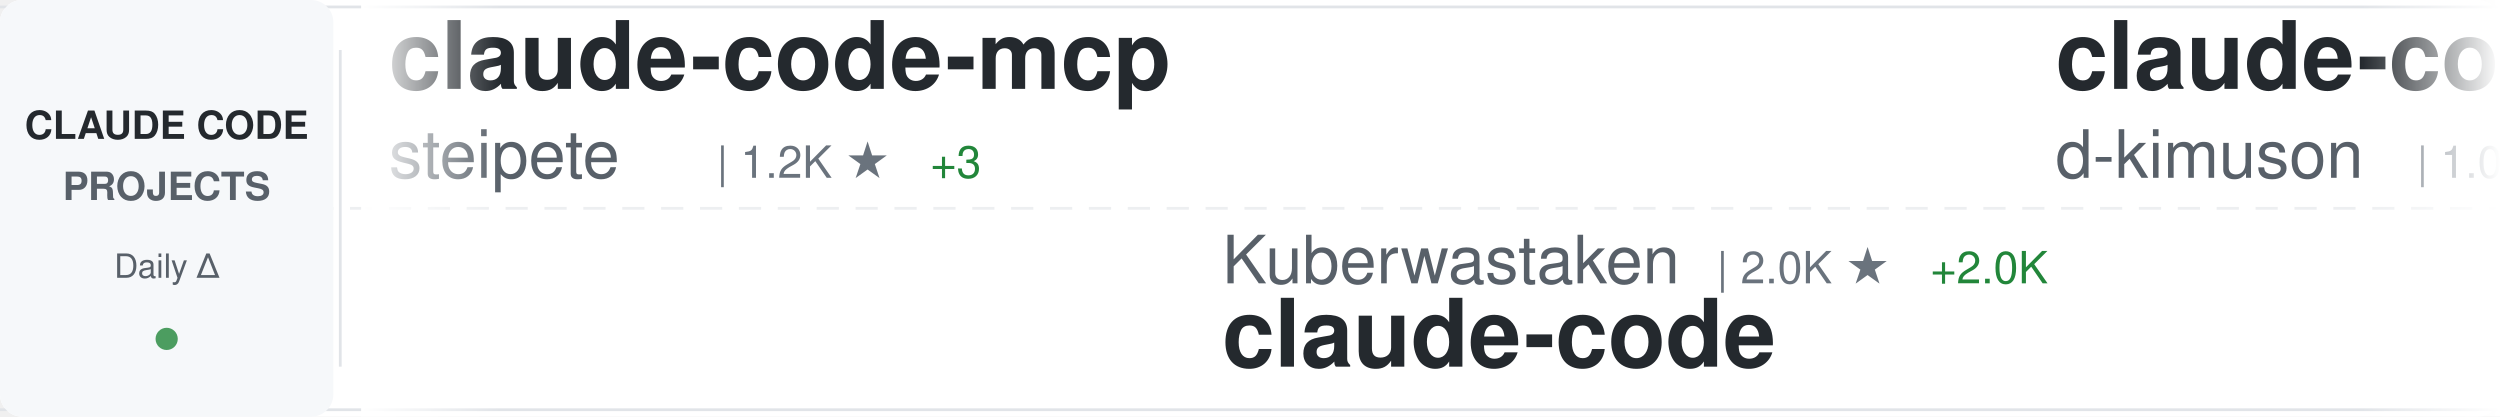
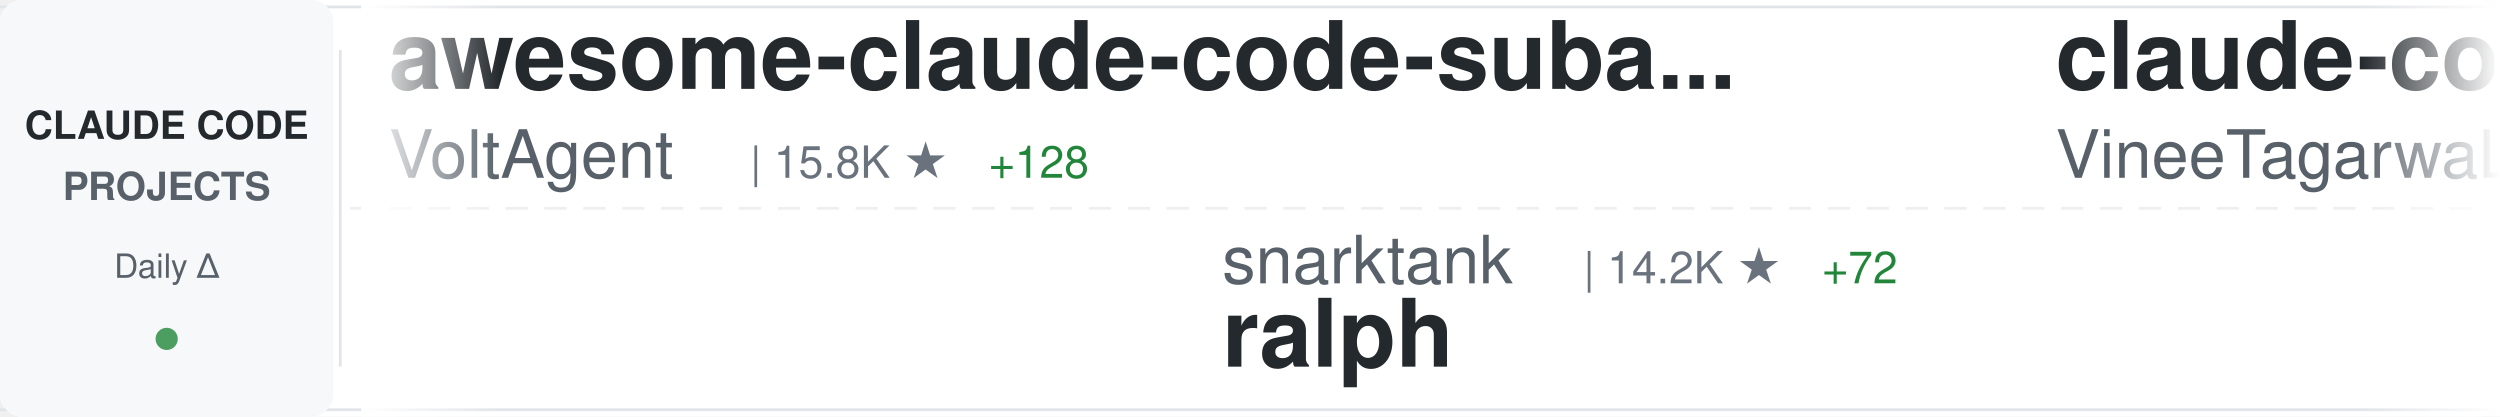
<svg xmlns="http://www.w3.org/2000/svg" width="900" height="150">
  <defs>
    <linearGradient id="awesomeLeftFade" x1="0%" y1="0%" x2="100%" y2="0%">
      <stop offset="0%" style="stop-color:#ffffff;stop-opacity:1" />
      <stop offset="100%" style="stop-color:#ffffff;stop-opacity:0" />
    </linearGradient>
    <linearGradient id="awesomeRightFade" x1="0%" y1="0%" x2="100%" y2="0%">
      <stop offset="0%" style="stop-color:#ffffff;stop-opacity:0" />
      <stop offset="100%" style="stop-color:#ffffff;stop-opacity:1" />
    </linearGradient>
  </defs>
  <rect width="900" height="150" fill="#ffffff" rx="8" />
  <rect x="0" y="2" width="900" height="1" fill="#e1e4e8" />
  <rect x="0" y="147" width="900" height="1" fill="#e1e4e8" />
  <line x1="0" y1="75" x2="900" y2="75" stroke="#e1e4e8" stroke-width="1" stroke-dasharray="8 6" opacity="0.6" />
  <rect x="0" y="0" width="120" height="150" fill="#f6f8fa" rx="8" />
  <text x="60" y="50" font-family="-apple-system, BlinkMacSystemFont, 'Segoe UI', Helvetica, Arial, sans-serif" font-size="14" font-weight="600" fill="#24292e" text-anchor="middle">CLAUDE CODE</text>
  <text x="60" y="72" font-family="-apple-system, BlinkMacSystemFont, 'Segoe UI', Helvetica, Arial, sans-serif" font-size="14" font-weight="600" fill="#586069" text-anchor="middle">PROJECTS</text>
  <text x="60" y="100" font-family="-apple-system, BlinkMacSystemFont, 'Segoe UI', Helvetica, Arial, sans-serif" font-size="12" font-weight="500" fill="#586069" text-anchor="middle">Daily Δ</text>
  <circle cx="60" cy="122" r="4" fill="#22863a" opacity="0.8" />
  <rect x="122" y="18" width="1" height="114" fill="#e1e4e8" />
  <clipPath id="awesomeTickerClip">
    <rect x="130" y="0" width="770" height="150" />
  </clipPath>
  <g clip-path="url(#awesomeTickerClip)">
    <g id="awesomeTickerItems">
      <animateTransform attributeName="transform" attributeType="XML" type="translate" from="0 0" to="-3000 0" dur="54s" repeatCount="indefinite" />
      <g transform="translate(0, 0)">
-         <text x="140" y="32" font-family="-apple-system, BlinkMacSystemFont, 'Segoe UI', Helvetica, Arial, sans-serif" font-size="34" font-weight="600" fill="#24292e">claude-code-mcp</text>
-         <text x="140" y="64" font-family="-apple-system, BlinkMacSystemFont, 'Segoe UI', Helvetica, Arial, sans-serif" font-size="24" font-weight="400" fill="#586069">steipete</text>
-         <text x="258" y="64" font-family="-apple-system, BlinkMacSystemFont, 'Segoe UI', Helvetica, Arial, sans-serif" font-size="16" font-weight="500" fill="#6a737d">| 1.2K ★</text>
-         <text x="335" y="64" font-family="-apple-system, BlinkMacSystemFont, 'Segoe UI', Helvetica, Arial, sans-serif" font-size="16" font-weight="500" fill="#22863a"> +3</text>
+         <text x="140" y="32" font-family="-apple-system, BlinkMacSystemFont, 'Segoe UI', Helvetica, Arial, sans-serif" font-size="34" font-weight="600" fill="#24292e">awesome-claude-code-suba...</text>
+         <text x="140" y="64" font-family="-apple-system, BlinkMacSystemFont, 'Segoe UI', Helvetica, Arial, sans-serif" font-size="24" font-weight="400" fill="#586069">VoltAgent</text>
+         <text x="270" y="64" font-family="-apple-system, BlinkMacSystemFont, 'Segoe UI', Helvetica, Arial, sans-serif" font-size="16" font-weight="500" fill="#6a737d">| 15.8K ★</text>
+         <text x="356" y="64" font-family="-apple-system, BlinkMacSystemFont, 'Segoe UI', Helvetica, Arial, sans-serif" font-size="16" font-weight="500" fill="#22863a"> +128</text>
      </g>
      <g transform="translate(300, 0)">
-         <text x="140" y="102" font-family="-apple-system, BlinkMacSystemFont, 'Segoe UI', Helvetica, Arial, sans-serif" font-size="24" font-weight="400" fill="#586069">Kuberwastaken</text>
-         <text x="318" y="102" font-family="-apple-system, BlinkMacSystemFont, 'Segoe UI', Helvetica, Arial, sans-serif" font-size="16" font-weight="500" fill="#6a737d">| 2.0K ★</text>
-         <text x="395" y="102" font-family="-apple-system, BlinkMacSystemFont, 'Segoe UI', Helvetica, Arial, sans-serif" font-size="16" font-weight="500" fill="#22863a"> +2.0K</text>
-         <text x="140" y="132" font-family="-apple-system, BlinkMacSystemFont, 'Segoe UI', Helvetica, Arial, sans-serif" font-size="34" font-weight="600" fill="#24292e">claude-code</text>
+         <text x="140" y="102" font-family="-apple-system, BlinkMacSystemFont, 'Segoe UI', Helvetica, Arial, sans-serif" font-size="24" font-weight="400" fill="#586069">snarktank</text>
+         <text x="270" y="102" font-family="-apple-system, BlinkMacSystemFont, 'Segoe UI', Helvetica, Arial, sans-serif" font-size="16" font-weight="500" fill="#6a737d">| 14.2K ★</text>
+         <text x="356" y="102" font-family="-apple-system, BlinkMacSystemFont, 'Segoe UI', Helvetica, Arial, sans-serif" font-size="16" font-weight="500" fill="#22863a"> +72</text>
+         <text x="140" y="132" font-family="-apple-system, BlinkMacSystemFont, 'Segoe UI', Helvetica, Arial, sans-serif" font-size="34" font-weight="600" fill="#24292e">ralph</text>
      </g>
      <g transform="translate(600, 0)">
-         <text x="140" y="32" font-family="-apple-system, BlinkMacSystemFont, 'Segoe UI', Helvetica, Arial, sans-serif" font-size="34" font-weight="600" fill="#24292e">claude-code-viewer</text>
-         <text x="140" y="64" font-family="-apple-system, BlinkMacSystemFont, 'Segoe UI', Helvetica, Arial, sans-serif" font-size="24" font-weight="400" fill="#586069">d-kimuson</text>
-         <text x="270" y="64" font-family="-apple-system, BlinkMacSystemFont, 'Segoe UI', Helvetica, Arial, sans-serif" font-size="16" font-weight="500" fill="#6a737d">| 1.0K ★</text>
-         <text x="347" y="64" font-family="-apple-system, BlinkMacSystemFont, 'Segoe UI', Helvetica, Arial, sans-serif" font-size="16" font-weight="500" fill="#22863a"> +11</text>
+         <text x="140" y="32" font-family="-apple-system, BlinkMacSystemFont, 'Segoe UI', Helvetica, Arial, sans-serif" font-size="34" font-weight="600" fill="#24292e">claude-code</text>
+         <text x="140" y="64" font-family="-apple-system, BlinkMacSystemFont, 'Segoe UI', Helvetica, Arial, sans-serif" font-size="24" font-weight="400" fill="#586069">VineeTagarwaL-code</text>
+         <text x="378" y="64" font-family="-apple-system, BlinkMacSystemFont, 'Segoe UI', Helvetica, Arial, sans-serif" font-size="16" font-weight="500" fill="#6a737d">| 163 ★</text>
+         <text x="446" y="64" font-family="-apple-system, BlinkMacSystemFont, 'Segoe UI', Helvetica, Arial, sans-serif" font-size="16" font-weight="500" fill="#22863a"> +165</text>
      </g>
      <g transform="translate(900, 0)">
-         <text x="140" y="102" font-family="-apple-system, BlinkMacSystemFont, 'Segoe UI', Helvetica, Arial, sans-serif" font-size="24" font-weight="400" fill="#586069">affaan-m</text>
-         <text x="258" y="102" font-family="-apple-system, BlinkMacSystemFont, 'Segoe UI', Helvetica, Arial, sans-serif" font-size="16" font-weight="500" fill="#6a737d">| 125.7K ★</text>
-         <text x="353" y="102" font-family="-apple-system, BlinkMacSystemFont, 'Segoe UI', Helvetica, Arial, sans-serif" font-size="16" font-weight="500" fill="#22863a"> +7.1K</text>
-         <text x="140" y="132" font-family="-apple-system, BlinkMacSystemFont, 'Segoe UI', Helvetica, Arial, sans-serif" font-size="34" font-weight="600" fill="#24292e">everything-claude-code</text>
+         <text x="140" y="102" font-family="-apple-system, BlinkMacSystemFont, 'Segoe UI', Helvetica, Arial, sans-serif" font-size="24" font-weight="400" fill="#586069">NanmiCoder</text>
+         <text x="282" y="102" font-family="-apple-system, BlinkMacSystemFont, 'Segoe UI', Helvetica, Arial, sans-serif" font-size="16" font-weight="500" fill="#6a737d">| 233 ★</text>
+         <text x="350" y="102" font-family="-apple-system, BlinkMacSystemFont, 'Segoe UI', Helvetica, Arial, sans-serif" font-size="16" font-weight="500" fill="#22863a"> +260</text>
+         <text x="140" y="132" font-family="-apple-system, BlinkMacSystemFont, 'Segoe UI', Helvetica, Arial, sans-serif" font-size="34" font-weight="600" fill="#24292e">claude-code-haha</text>
      </g>
      <g transform="translate(1200, 0)">
-         <text x="140" y="32" font-family="-apple-system, BlinkMacSystemFont, 'Segoe UI', Helvetica, Arial, sans-serif" font-size="34" font-weight="600" fill="#24292e">Claude-Code-Development-...</text>
-         <text x="140" y="64" font-family="-apple-system, BlinkMacSystemFont, 'Segoe UI', Helvetica, Arial, sans-serif" font-size="24" font-weight="400" fill="#586069">peterkrueck</text>
-         <text x="294" y="64" font-family="-apple-system, BlinkMacSystemFont, 'Segoe UI', Helvetica, Arial, sans-serif" font-size="16" font-weight="500" fill="#6a737d">| 1.3K ★</text>
-         <text x="371" y="64" font-family="-apple-system, BlinkMacSystemFont, 'Segoe UI', Helvetica, Arial, sans-serif" font-size="16" font-weight="500" fill="#22863a"> +1</text>
+         <text x="140" y="32" font-family="-apple-system, BlinkMacSystemFont, 'Segoe UI', Helvetica, Arial, sans-serif" font-size="34" font-weight="600" fill="#24292e">agents</text>
+         <text x="140" y="64" font-family="-apple-system, BlinkMacSystemFont, 'Segoe UI', Helvetica, Arial, sans-serif" font-size="24" font-weight="400" fill="#586069">wshobson</text>
+         <text x="258" y="64" font-family="-apple-system, BlinkMacSystemFont, 'Segoe UI', Helvetica, Arial, sans-serif" font-size="16" font-weight="500" fill="#6a737d">| 32.7K ★</text>
+         <text x="344" y="64" font-family="-apple-system, BlinkMacSystemFont, 'Segoe UI', Helvetica, Arial, sans-serif" font-size="16" font-weight="500" fill="#22863a"> +83</text>
      </g>
      <g transform="translate(1500, 0)">
-         <text x="140" y="102" font-family="-apple-system, BlinkMacSystemFont, 'Segoe UI', Helvetica, Arial, sans-serif" font-size="24" font-weight="400" fill="#586069">0xfurai</text>
-         <text x="246" y="102" font-family="-apple-system, BlinkMacSystemFont, 'Segoe UI', Helvetica, Arial, sans-serif" font-size="16" font-weight="500" fill="#6a737d">| 806 ★</text>
-         <text x="314" y="102" font-family="-apple-system, BlinkMacSystemFont, 'Segoe UI', Helvetica, Arial, sans-serif" font-size="16" font-weight="500" fill="#22863a"> +3</text>
-         <text x="140" y="132" font-family="-apple-system, BlinkMacSystemFont, 'Segoe UI', Helvetica, Arial, sans-serif" font-size="34" font-weight="600" fill="#24292e">claude-code-subagents</text>
+         <text x="140" y="102" font-family="-apple-system, BlinkMacSystemFont, 'Segoe UI', Helvetica, Arial, sans-serif" font-size="24" font-weight="400" fill="#586069">ykdojo</text>
+         <text x="234" y="102" font-family="-apple-system, BlinkMacSystemFont, 'Segoe UI', Helvetica, Arial, sans-serif" font-size="16" font-weight="500" fill="#6a737d">| 7.0K ★</text>
+         <text x="311" y="102" font-family="-apple-system, BlinkMacSystemFont, 'Segoe UI', Helvetica, Arial, sans-serif" font-size="16" font-weight="500" fill="#22863a"> +58</text>
+         <text x="140" y="132" font-family="-apple-system, BlinkMacSystemFont, 'Segoe UI', Helvetica, Arial, sans-serif" font-size="34" font-weight="600" fill="#24292e">claude-code-tips</text>
      </g>
      <g transform="translate(1800, 0)">
-         <text x="140" y="32" font-family="-apple-system, BlinkMacSystemFont, 'Segoe UI', Helvetica, Arial, sans-serif" font-size="34" font-weight="600" fill="#24292e">free-claude-code</text>
-         <text x="140" y="64" font-family="-apple-system, BlinkMacSystemFont, 'Segoe UI', Helvetica, Arial, sans-serif" font-size="24" font-weight="400" fill="#586069">Alishahryar1</text>
-         <text x="306" y="64" font-family="-apple-system, BlinkMacSystemFont, 'Segoe UI', Helvetica, Arial, sans-serif" font-size="16" font-weight="500" fill="#6a737d">| 1.3K ★</text>
-         <text x="383" y="64" font-family="-apple-system, BlinkMacSystemFont, 'Segoe UI', Helvetica, Arial, sans-serif" font-size="16" font-weight="500" fill="#22863a"> +29</text>
+         <text x="140" y="32" font-family="-apple-system, BlinkMacSystemFont, 'Segoe UI', Helvetica, Arial, sans-serif" font-size="34" font-weight="600" fill="#24292e">claude-code-router</text>
+         <text x="140" y="64" font-family="-apple-system, BlinkMacSystemFont, 'Segoe UI', Helvetica, Arial, sans-serif" font-size="24" font-weight="400" fill="#586069">musistudio</text>
+         <text x="282" y="64" font-family="-apple-system, BlinkMacSystemFont, 'Segoe UI', Helvetica, Arial, sans-serif" font-size="16" font-weight="500" fill="#6a737d">| 30.9K ★</text>
+         <text x="368" y="64" font-family="-apple-system, BlinkMacSystemFont, 'Segoe UI', Helvetica, Arial, sans-serif" font-size="16" font-weight="500" fill="#22863a"> +132</text>
      </g>
      <g transform="translate(2100, 0)">
-         <text x="140" y="102" font-family="-apple-system, BlinkMacSystemFont, 'Segoe UI', Helvetica, Arial, sans-serif" font-size="24" font-weight="400" fill="#586069">obra</text>
-         <text x="210" y="102" font-family="-apple-system, BlinkMacSystemFont, 'Segoe UI', Helvetica, Arial, sans-serif" font-size="16" font-weight="500" fill="#6a737d">| 127.8K ★</text>
-         <text x="305" y="102" font-family="-apple-system, BlinkMacSystemFont, 'Segoe UI', Helvetica, Arial, sans-serif" font-size="16" font-weight="500" fill="#22863a"> +2.6K</text>
-         <text x="140" y="132" font-family="-apple-system, BlinkMacSystemFont, 'Segoe UI', Helvetica, Arial, sans-serif" font-size="34" font-weight="600" fill="#24292e">superpowers</text>
+         <text x="140" y="102" font-family="-apple-system, BlinkMacSystemFont, 'Segoe UI', Helvetica, Arial, sans-serif" font-size="24" font-weight="400" fill="#586069">frankbria</text>
+         <text x="270" y="102" font-family="-apple-system, BlinkMacSystemFont, 'Segoe UI', Helvetica, Arial, sans-serif" font-size="16" font-weight="500" fill="#6a737d">| 8.3K ★</text>
+         <text x="347" y="102" font-family="-apple-system, BlinkMacSystemFont, 'Segoe UI', Helvetica, Arial, sans-serif" font-size="16" font-weight="500" fill="#22863a"> +39</text>
+         <text x="140" y="132" font-family="-apple-system, BlinkMacSystemFont, 'Segoe UI', Helvetica, Arial, sans-serif" font-size="34" font-weight="600" fill="#24292e">ralph-claude-code</text>
      </g>
      <g transform="translate(2400, 0)">
        <text x="140" y="32" font-family="-apple-system, BlinkMacSystemFont, 'Segoe UI', Helvetica, Arial, sans-serif" font-size="34" font-weight="600" fill="#24292e">claude-code-transcripts</text>
        <text x="140" y="64" font-family="-apple-system, BlinkMacSystemFont, 'Segoe UI', Helvetica, Arial, sans-serif" font-size="24" font-weight="400" fill="#586069">simonw</text>
        <text x="234" y="64" font-family="-apple-system, BlinkMacSystemFont, 'Segoe UI', Helvetica, Arial, sans-serif" font-size="16" font-weight="500" fill="#6a737d">| 1.4K ★</text>
-         <text x="311" y="64" font-family="-apple-system, BlinkMacSystemFont, 'Segoe UI', Helvetica, Arial, sans-serif" font-size="16" font-weight="500" fill="#22863a"> +7</text>
+         <text x="311" y="64" font-family="-apple-system, BlinkMacSystemFont, 'Segoe UI', Helvetica, Arial, sans-serif" font-size="16" font-weight="500" fill="#22863a"> +4</text>
      </g>
      <g transform="translate(2700, 0)">
-         <text x="140" y="102" font-family="-apple-system, BlinkMacSystemFont, 'Segoe UI', Helvetica, Arial, sans-serif" font-size="24" font-weight="400" fill="#586069">rohitg00</text>
-         <text x="258" y="102" font-family="-apple-system, BlinkMacSystemFont, 'Segoe UI', Helvetica, Arial, sans-serif" font-size="16" font-weight="500" fill="#6a737d">| 974 ★</text>
-         <text x="326" y="102" font-family="-apple-system, BlinkMacSystemFont, 'Segoe UI', Helvetica, Arial, sans-serif" font-size="16" font-weight="500" fill="#22863a"> +20</text>
-         <text x="140" y="132" font-family="-apple-system, BlinkMacSystemFont, 'Segoe UI', Helvetica, Arial, sans-serif" font-size="34" font-weight="600" fill="#24292e">awesome-claude-code-tool...</text>
+         <text x="140" y="102" font-family="-apple-system, BlinkMacSystemFont, 'Segoe UI', Helvetica, Arial, sans-serif" font-size="24" font-weight="400" fill="#586069">pedrohcgs</text>
+         <text x="270" y="102" font-family="-apple-system, BlinkMacSystemFont, 'Segoe UI', Helvetica, Arial, sans-serif" font-size="16" font-weight="500" fill="#6a737d">| 814 ★</text>
+         <text x="338" y="102" font-family="-apple-system, BlinkMacSystemFont, 'Segoe UI', Helvetica, Arial, sans-serif" font-size="16" font-weight="500" fill="#22863a"> +12</text>
+         <text x="140" y="132" font-family="-apple-system, BlinkMacSystemFont, 'Segoe UI', Helvetica, Arial, sans-serif" font-size="34" font-weight="600" fill="#24292e">claude-code-my-workflow</text>
      </g>
      <g transform="translate(3000, 0)">
-         <text x="140" y="32" font-family="-apple-system, BlinkMacSystemFont, 'Segoe UI', Helvetica, Arial, sans-serif" font-size="34" font-weight="600" fill="#24292e">claude-code-mcp</text>
-         <text x="140" y="64" font-family="-apple-system, BlinkMacSystemFont, 'Segoe UI', Helvetica, Arial, sans-serif" font-size="24" font-weight="400" fill="#586069">steipete</text>
-         <text x="258" y="64" font-family="-apple-system, BlinkMacSystemFont, 'Segoe UI', Helvetica, Arial, sans-serif" font-size="16" font-weight="500" fill="#6a737d">| 1.2K ★</text>
-         <text x="335" y="64" font-family="-apple-system, BlinkMacSystemFont, 'Segoe UI', Helvetica, Arial, sans-serif" font-size="16" font-weight="500" fill="#22863a"> +3</text>
+         <text x="140" y="32" font-family="-apple-system, BlinkMacSystemFont, 'Segoe UI', Helvetica, Arial, sans-serif" font-size="34" font-weight="600" fill="#24292e">awesome-claude-code-suba...</text>
+         <text x="140" y="64" font-family="-apple-system, BlinkMacSystemFont, 'Segoe UI', Helvetica, Arial, sans-serif" font-size="24" font-weight="400" fill="#586069">VoltAgent</text>
+         <text x="270" y="64" font-family="-apple-system, BlinkMacSystemFont, 'Segoe UI', Helvetica, Arial, sans-serif" font-size="16" font-weight="500" fill="#6a737d">| 15.8K ★</text>
+         <text x="356" y="64" font-family="-apple-system, BlinkMacSystemFont, 'Segoe UI', Helvetica, Arial, sans-serif" font-size="16" font-weight="500" fill="#22863a"> +128</text>
      </g>
      <g transform="translate(3300, 0)">
-         <text x="140" y="102" font-family="-apple-system, BlinkMacSystemFont, 'Segoe UI', Helvetica, Arial, sans-serif" font-size="24" font-weight="400" fill="#586069">Kuberwastaken</text>
-         <text x="318" y="102" font-family="-apple-system, BlinkMacSystemFont, 'Segoe UI', Helvetica, Arial, sans-serif" font-size="16" font-weight="500" fill="#6a737d">| 2.0K ★</text>
-         <text x="395" y="102" font-family="-apple-system, BlinkMacSystemFont, 'Segoe UI', Helvetica, Arial, sans-serif" font-size="16" font-weight="500" fill="#22863a"> +2.0K</text>
-         <text x="140" y="132" font-family="-apple-system, BlinkMacSystemFont, 'Segoe UI', Helvetica, Arial, sans-serif" font-size="34" font-weight="600" fill="#24292e">claude-code</text>
+         <text x="140" y="102" font-family="-apple-system, BlinkMacSystemFont, 'Segoe UI', Helvetica, Arial, sans-serif" font-size="24" font-weight="400" fill="#586069">snarktank</text>
+         <text x="270" y="102" font-family="-apple-system, BlinkMacSystemFont, 'Segoe UI', Helvetica, Arial, sans-serif" font-size="16" font-weight="500" fill="#6a737d">| 14.2K ★</text>
+         <text x="356" y="102" font-family="-apple-system, BlinkMacSystemFont, 'Segoe UI', Helvetica, Arial, sans-serif" font-size="16" font-weight="500" fill="#22863a"> +72</text>
+         <text x="140" y="132" font-family="-apple-system, BlinkMacSystemFont, 'Segoe UI', Helvetica, Arial, sans-serif" font-size="34" font-weight="600" fill="#24292e">ralph</text>
      </g>
      <g transform="translate(3600, 0)">
-         <text x="140" y="32" font-family="-apple-system, BlinkMacSystemFont, 'Segoe UI', Helvetica, Arial, sans-serif" font-size="34" font-weight="600" fill="#24292e">claude-code-viewer</text>
-         <text x="140" y="64" font-family="-apple-system, BlinkMacSystemFont, 'Segoe UI', Helvetica, Arial, sans-serif" font-size="24" font-weight="400" fill="#586069">d-kimuson</text>
-         <text x="270" y="64" font-family="-apple-system, BlinkMacSystemFont, 'Segoe UI', Helvetica, Arial, sans-serif" font-size="16" font-weight="500" fill="#6a737d">| 1.0K ★</text>
-         <text x="347" y="64" font-family="-apple-system, BlinkMacSystemFont, 'Segoe UI', Helvetica, Arial, sans-serif" font-size="16" font-weight="500" fill="#22863a"> +11</text>
+         <text x="140" y="32" font-family="-apple-system, BlinkMacSystemFont, 'Segoe UI', Helvetica, Arial, sans-serif" font-size="34" font-weight="600" fill="#24292e">claude-code</text>
+         <text x="140" y="64" font-family="-apple-system, BlinkMacSystemFont, 'Segoe UI', Helvetica, Arial, sans-serif" font-size="24" font-weight="400" fill="#586069">VineeTagarwaL-code</text>
+         <text x="378" y="64" font-family="-apple-system, BlinkMacSystemFont, 'Segoe UI', Helvetica, Arial, sans-serif" font-size="16" font-weight="500" fill="#6a737d">| 163 ★</text>
+         <text x="446" y="64" font-family="-apple-system, BlinkMacSystemFont, 'Segoe UI', Helvetica, Arial, sans-serif" font-size="16" font-weight="500" fill="#22863a"> +165</text>
      </g>
      <g transform="translate(3900, 0)">
-         <text x="140" y="102" font-family="-apple-system, BlinkMacSystemFont, 'Segoe UI', Helvetica, Arial, sans-serif" font-size="24" font-weight="400" fill="#586069">affaan-m</text>
-         <text x="258" y="102" font-family="-apple-system, BlinkMacSystemFont, 'Segoe UI', Helvetica, Arial, sans-serif" font-size="16" font-weight="500" fill="#6a737d">| 125.7K ★</text>
-         <text x="353" y="102" font-family="-apple-system, BlinkMacSystemFont, 'Segoe UI', Helvetica, Arial, sans-serif" font-size="16" font-weight="500" fill="#22863a"> +7.1K</text>
-         <text x="140" y="132" font-family="-apple-system, BlinkMacSystemFont, 'Segoe UI', Helvetica, Arial, sans-serif" font-size="34" font-weight="600" fill="#24292e">everything-claude-code</text>
+         <text x="140" y="102" font-family="-apple-system, BlinkMacSystemFont, 'Segoe UI', Helvetica, Arial, sans-serif" font-size="24" font-weight="400" fill="#586069">NanmiCoder</text>
+         <text x="282" y="102" font-family="-apple-system, BlinkMacSystemFont, 'Segoe UI', Helvetica, Arial, sans-serif" font-size="16" font-weight="500" fill="#6a737d">| 233 ★</text>
+         <text x="350" y="102" font-family="-apple-system, BlinkMacSystemFont, 'Segoe UI', Helvetica, Arial, sans-serif" font-size="16" font-weight="500" fill="#22863a"> +260</text>
+         <text x="140" y="132" font-family="-apple-system, BlinkMacSystemFont, 'Segoe UI', Helvetica, Arial, sans-serif" font-size="34" font-weight="600" fill="#24292e">claude-code-haha</text>
      </g>
    </g>
  </g>
  <rect x="130" y="0" width="50" height="150" fill="url(#awesomeLeftFade)" />
  <rect x="850" y="0" width="50" height="150" fill="url(#awesomeRightFade)" />
</svg>
